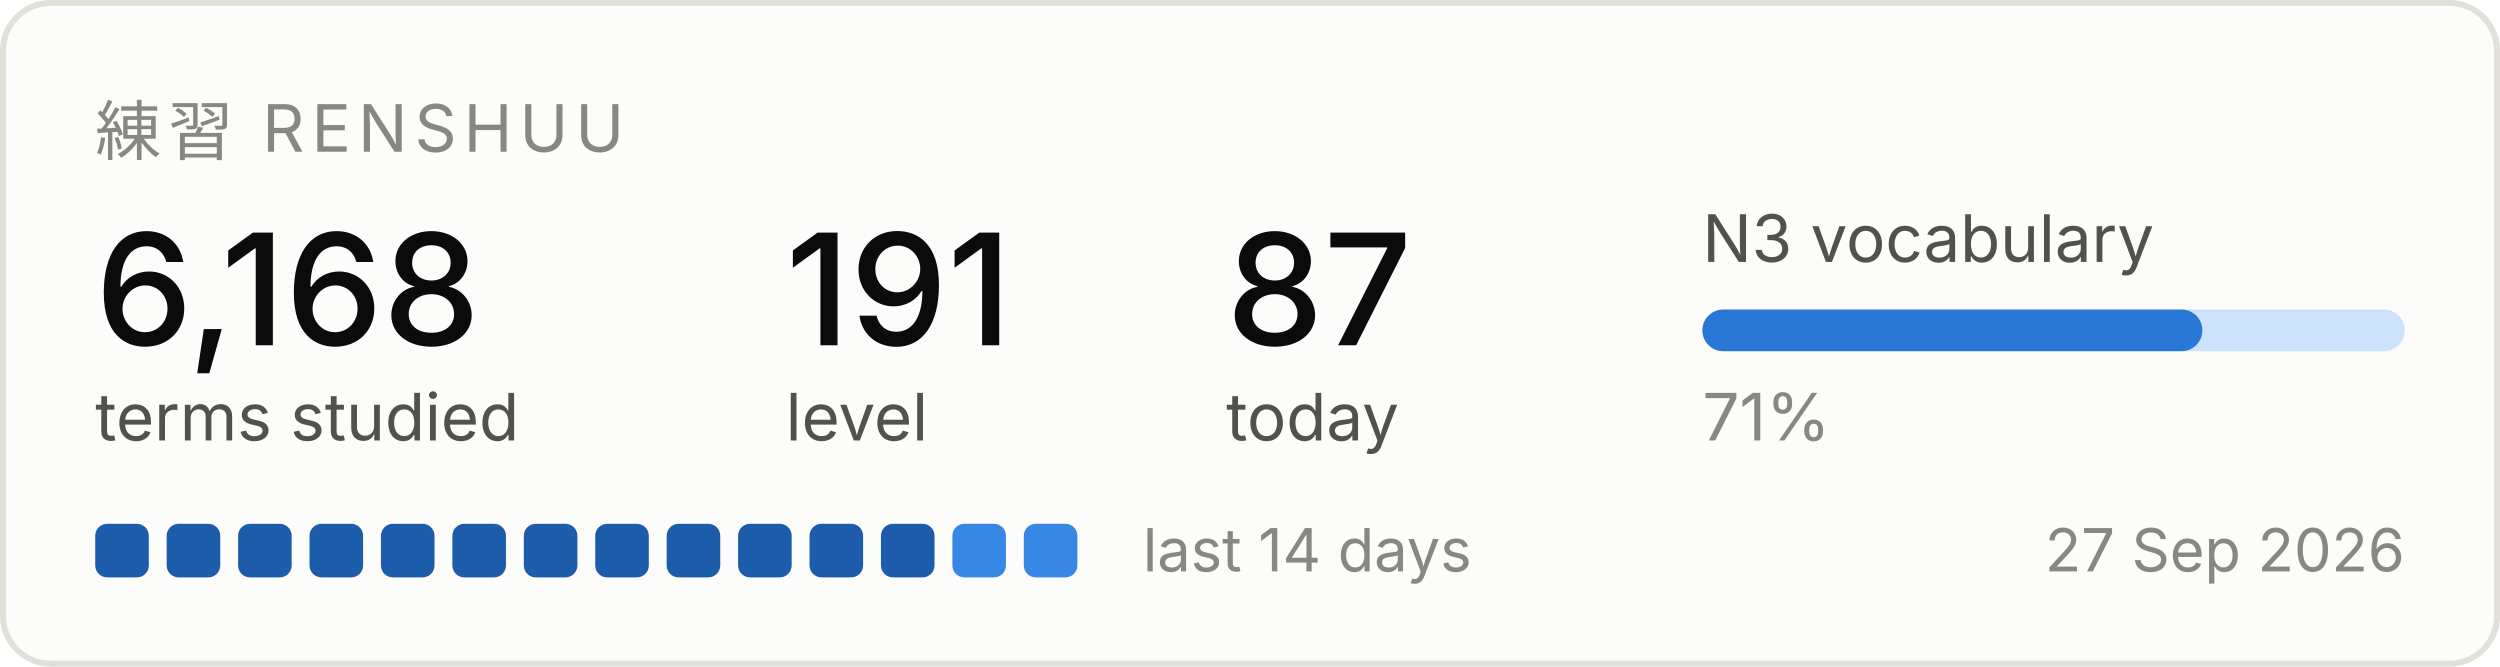
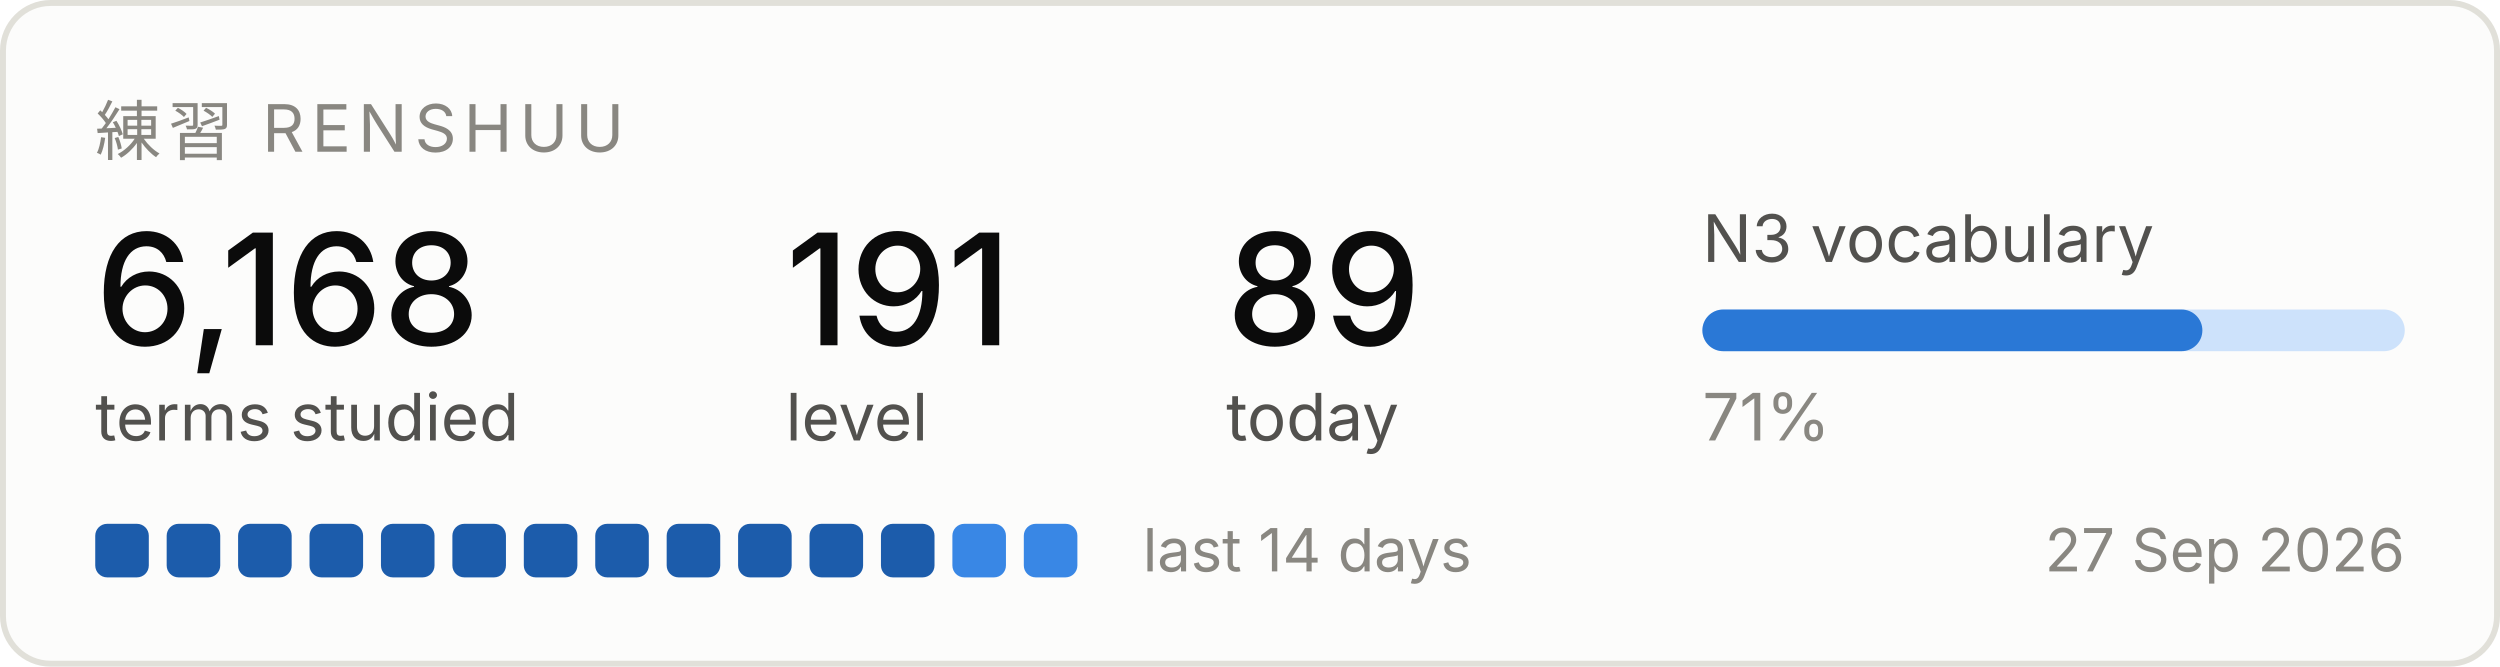
<svg xmlns="http://www.w3.org/2000/svg" width="420" height="112" viewBox="0 0 420 112" role="img" aria-label="Renshuu study progress">
  <rect x="0.5" y="0.5" width="419" height="111" rx="8" fill="#fcfcfb" stroke="#e1e0d9" />
  <text x="16" y="26" font-family="system-ui, -apple-system, Segoe UI, sans-serif" font-size="11" fill="#898781" letter-spacing="1.2">練習  RENSHUU</text>
  <text x="16" y="58" font-family="system-ui, -apple-system, Segoe UI, sans-serif" font-size="26" fill="#0b0b0b" font-weight="500">6,168</text>
  <text x="16" y="74" font-family="system-ui, -apple-system, Segoe UI, sans-serif" font-size="11" fill="#52514e">terms studied</text>
  <text x="132" y="58" font-family="system-ui, -apple-system, Segoe UI, sans-serif" font-size="26" fill="#0b0b0b" font-weight="500">191</text>
  <text x="132" y="74" font-family="system-ui, -apple-system, Segoe UI, sans-serif" font-size="11" fill="#52514e">level</text>
-   <text x="206" y="58" font-family="system-ui, -apple-system, Segoe UI, sans-serif" font-size="26" fill="#0b0b0b" font-weight="500">87</text>
+   <text x="206" y="58" font-family="system-ui, -apple-system, Segoe UI, sans-serif" font-size="26" fill="#0b0b0b" font-weight="500">89</text>
  <text x="206" y="74" font-family="system-ui, -apple-system, Segoe UI, sans-serif" font-size="11" fill="#52514e">today</text>
  <text x="286" y="44" font-family="system-ui, -apple-system, Segoe UI, sans-serif" font-size="11" fill="#52514e">N3 vocabulary</text>
  <rect x="286" y="52" width="118" height="7" rx="3.5" fill="#cde2fb" />
  <rect x="286" y="52" width="84" height="7" rx="3.5" fill="#2a78d6" />
  <text x="286" y="74" font-family="system-ui, -apple-system, Segoe UI, sans-serif" font-size="11" fill="#898781">71%</text>
  <rect x="16" y="88" width="9" height="9" rx="2" fill="#1c5cab" />
  <rect x="28" y="88" width="9" height="9" rx="2" fill="#1c5cab" />
  <rect x="40" y="88" width="9" height="9" rx="2" fill="#1c5cab" />
  <rect x="52" y="88" width="9" height="9" rx="2" fill="#1c5cab" />
  <rect x="64" y="88" width="9" height="9" rx="2" fill="#1c5cab" />
  <rect x="76" y="88" width="9" height="9" rx="2" fill="#1c5cab" />
  <rect x="88" y="88" width="9" height="9" rx="2" fill="#1c5cab" />
  <rect x="100" y="88" width="9" height="9" rx="2" fill="#1c5cab" />
  <rect x="112" y="88" width="9" height="9" rx="2" fill="#1c5cab" />
  <rect x="124" y="88" width="9" height="9" rx="2" fill="#1c5cab" />
  <rect x="136" y="88" width="9" height="9" rx="2" fill="#1c5cab" />
  <rect x="148" y="88" width="9" height="9" rx="2" fill="#1c5cab" />
  <rect x="160" y="88" width="9" height="9" rx="2" fill="#3987e5" />
  <rect x="172" y="88" width="9" height="9" rx="2" fill="#3987e5" />
  <text x="192" y="96" font-family="system-ui, -apple-system, Segoe UI, sans-serif" font-size="10" fill="#898781">last 14 days</text>
  <text x="404" y="96" font-family="system-ui, -apple-system, Segoe UI, sans-serif" font-size="10" fill="#898781" text-anchor="end">27 Sep 2026</text>
</svg>
